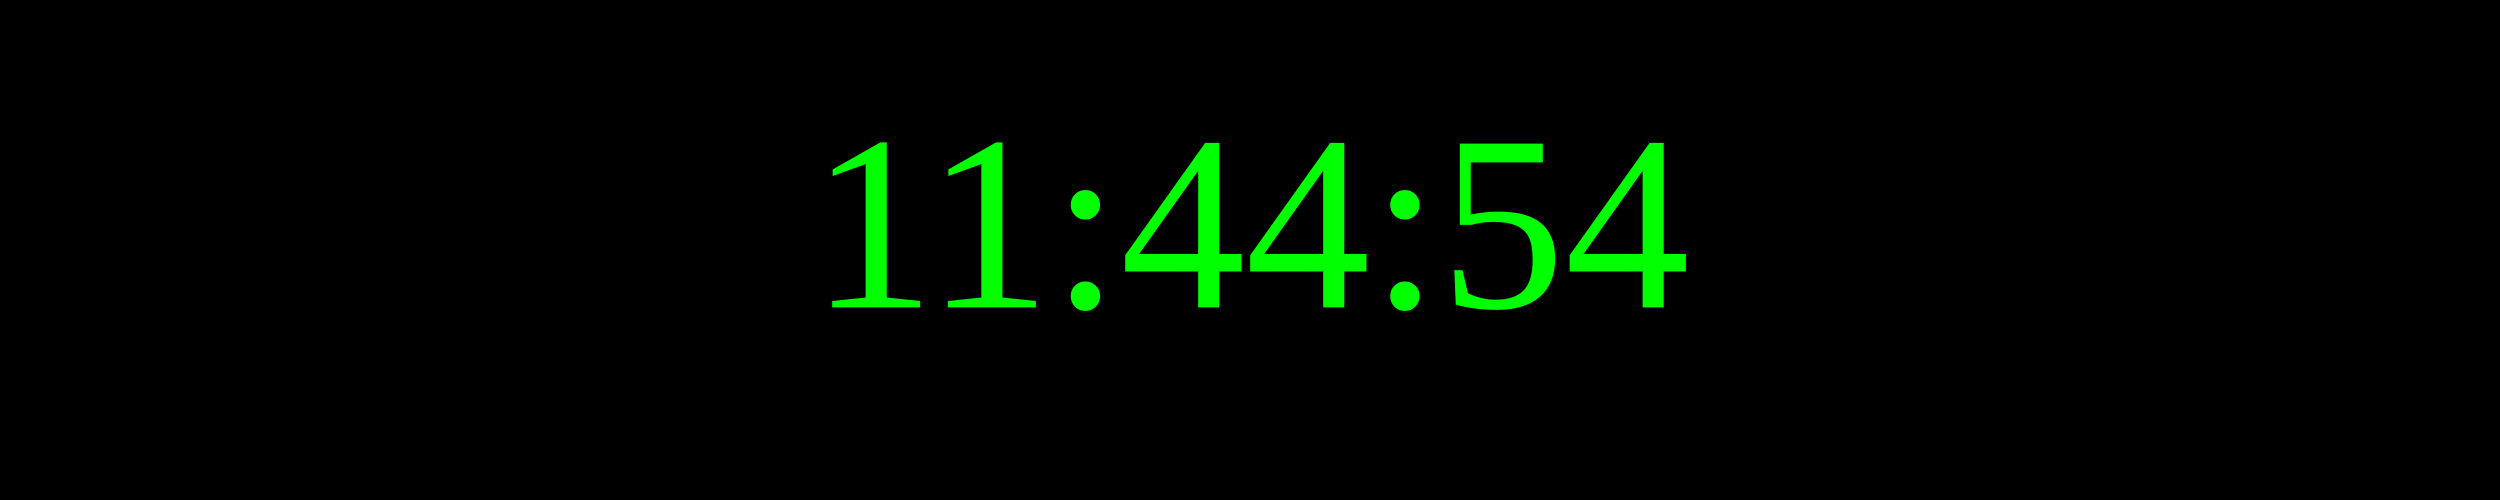
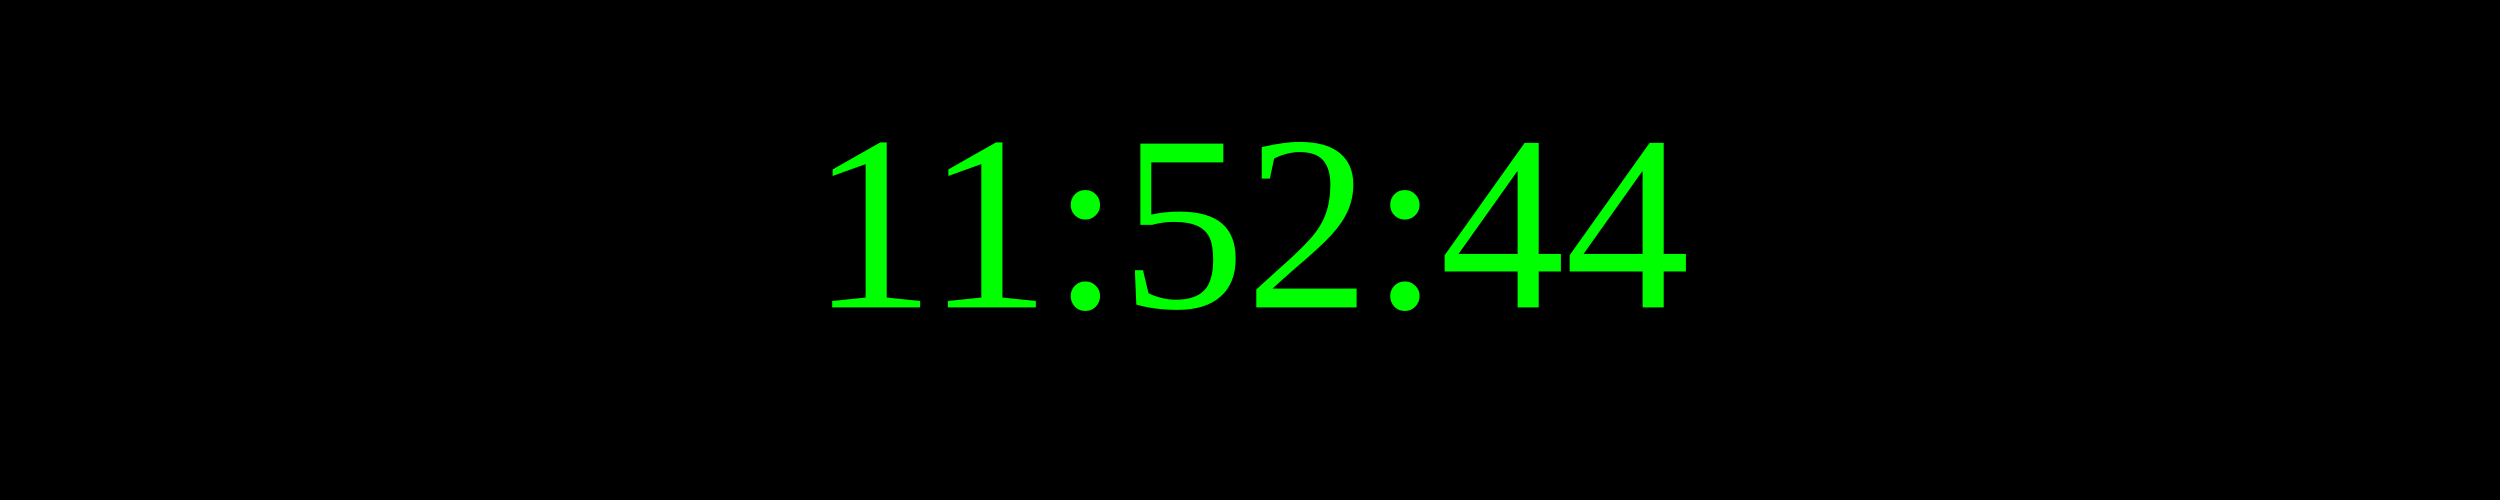
<svg xmlns="http://www.w3.org/2000/svg" width="250" height="50">
  <rect width="100%" height="100%" fill="black" />
  <text x="50%" y="50%" font-size="25" fill="lime" text-anchor="middle" dominant-baseline="middle">
- 11:44:54
+ 11:52:44
</text>
</svg>
